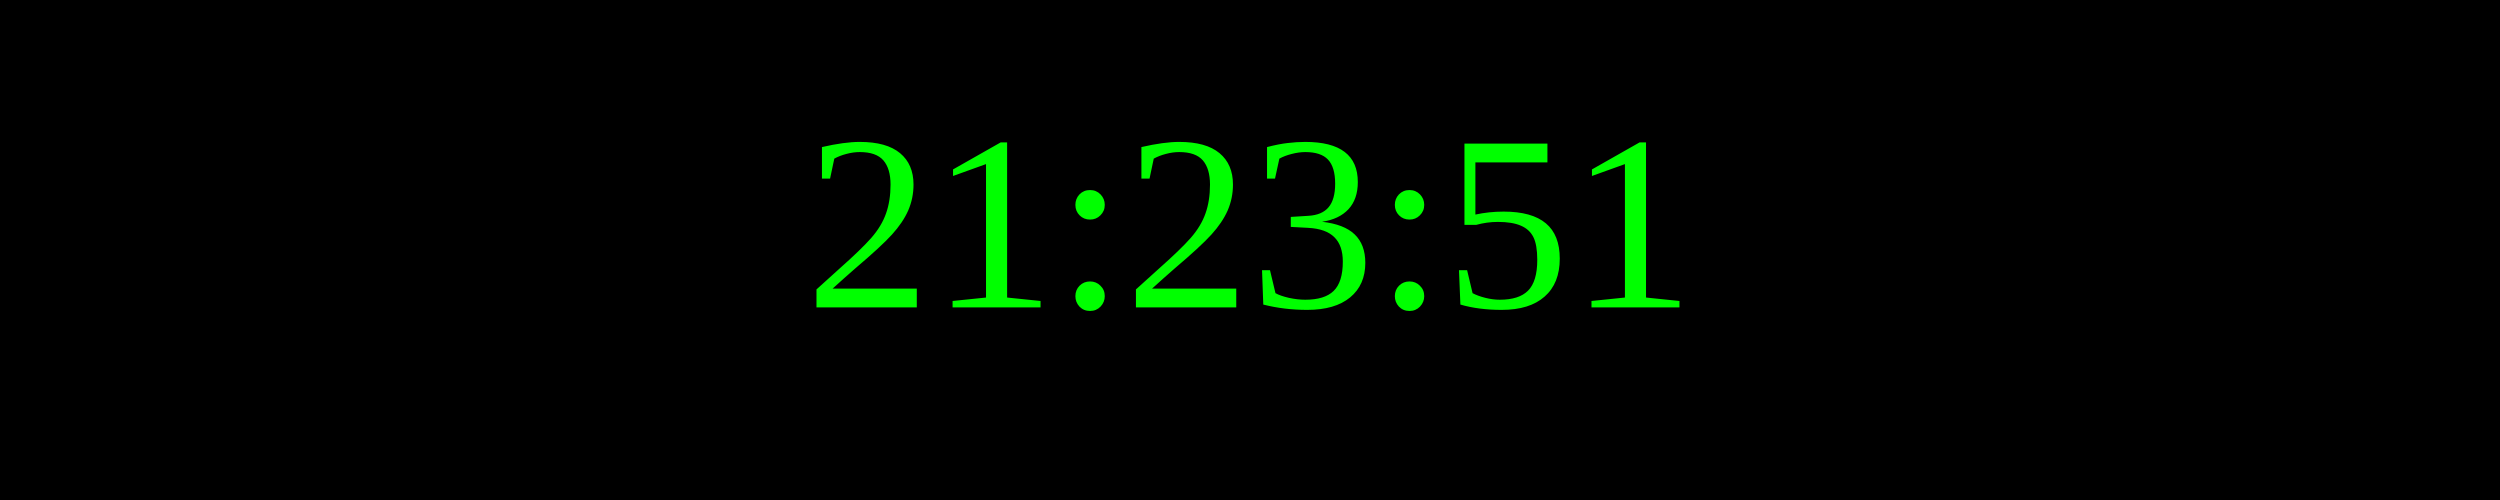
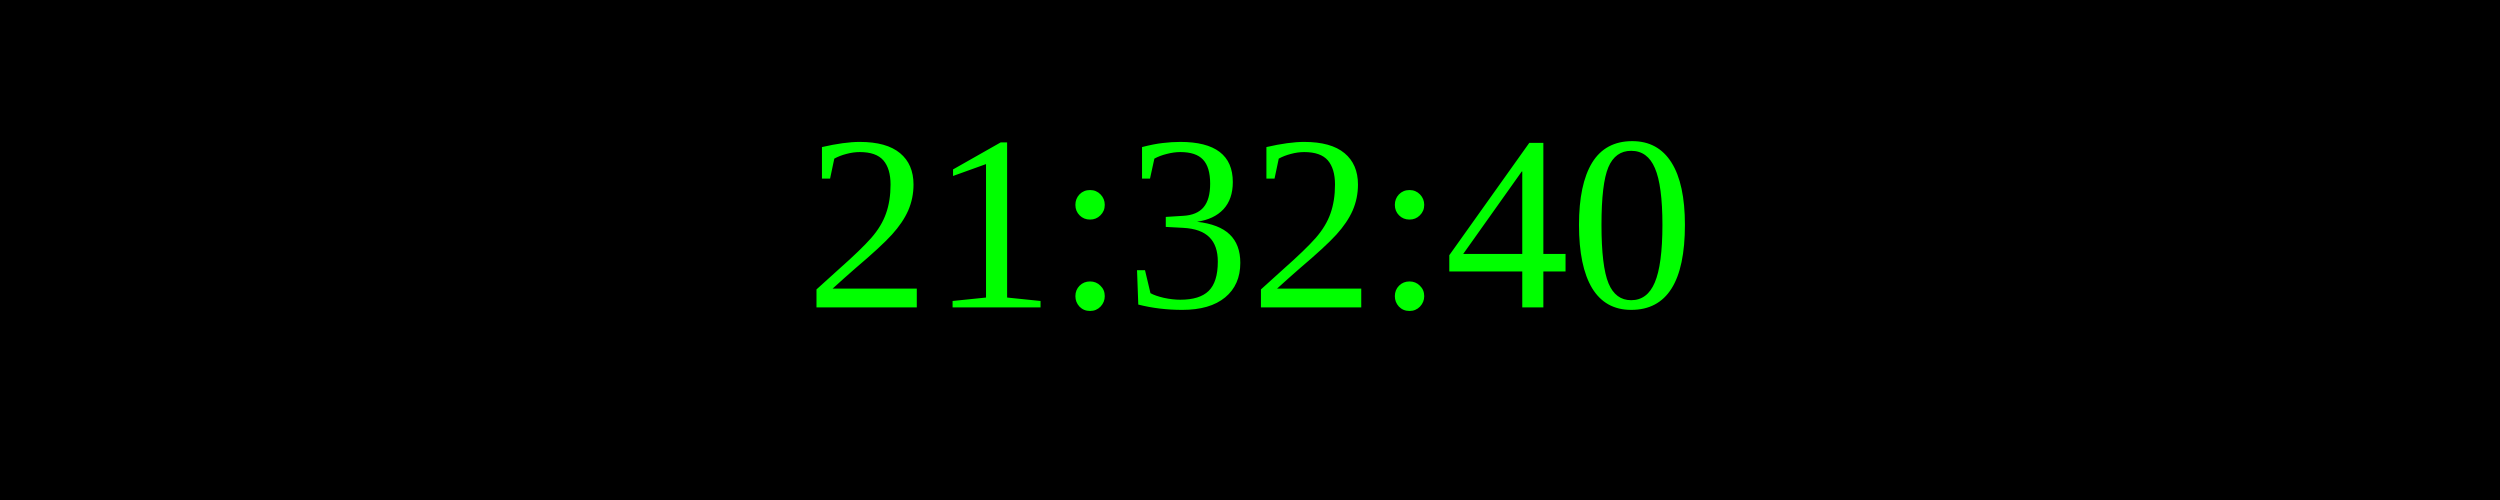
<svg xmlns="http://www.w3.org/2000/svg" width="250" height="50">
  <rect width="100%" height="100%" fill="black" />
  <text x="50%" y="50%" font-size="25" fill="lime" text-anchor="middle" dominant-baseline="middle">
- 21:23:51
+ 21:32:40
</text>
</svg>
